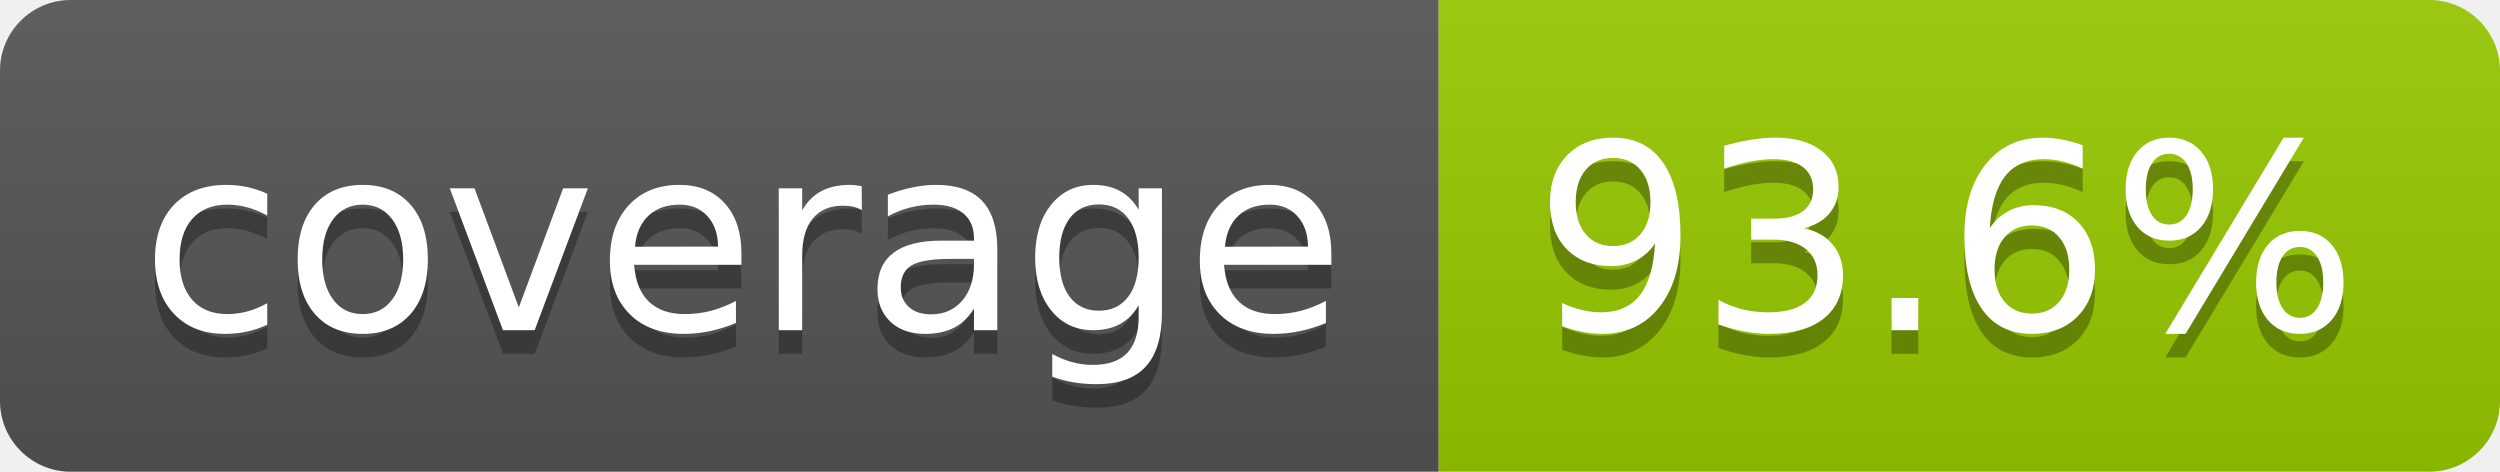
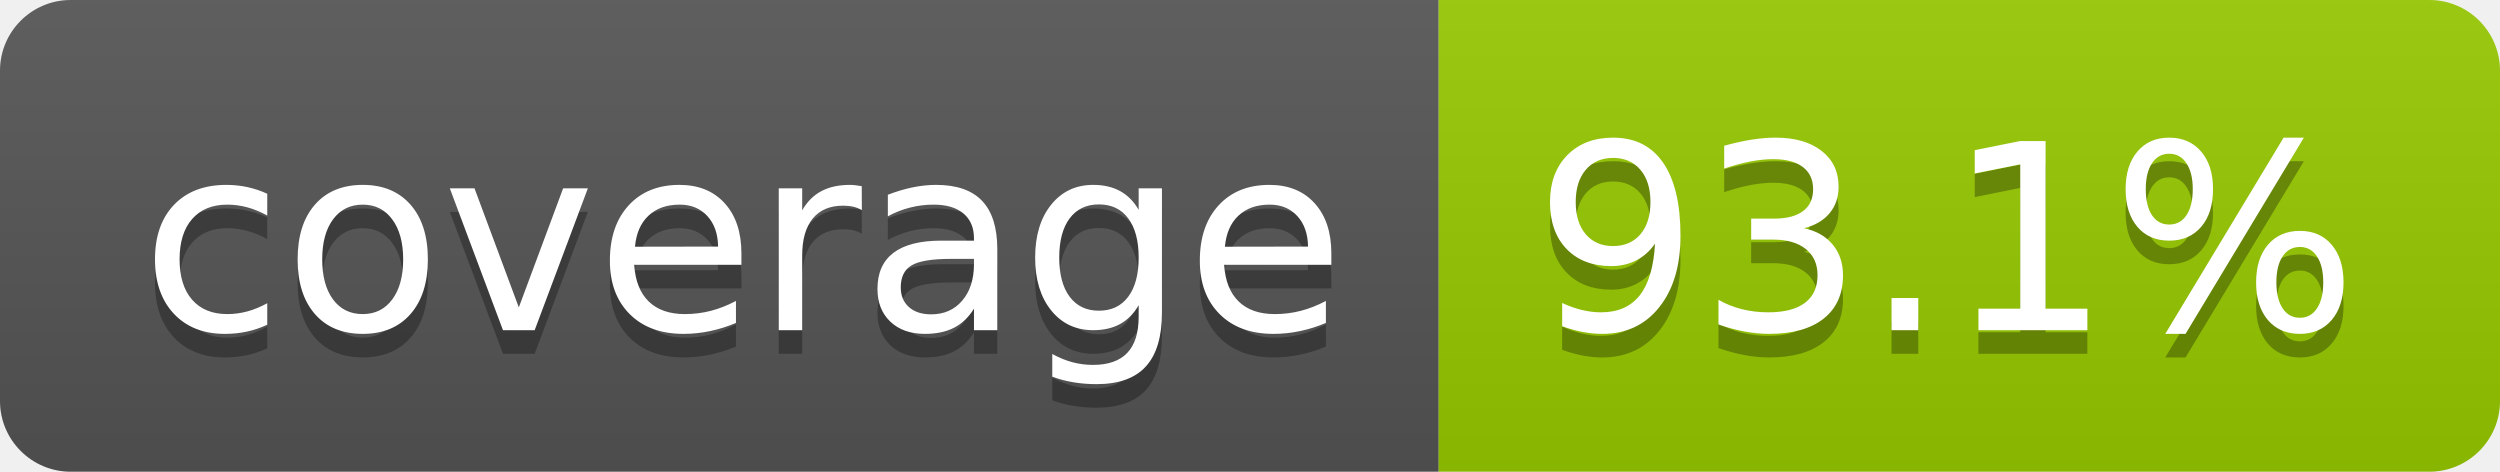
- <svg xmlns="http://www.w3.org/2000/svg" width="106" height="20" role="img" aria-label="coverage: 93.6%">
+ <svg xmlns="http://www.w3.org/2000/svg" width="106" height="20" role="img" aria-label="coverage: 93.1%">
  <linearGradient id="s" x2="0" y2="100%">
    <stop offset="0" stop-color="#bbb" stop-opacity=".1" />
    <stop offset="1" stop-opacity=".1" />
  </linearGradient>
  <clipPath id="r">
    <rect width="106" height="20" rx="3" fill="#fff" />
  </clipPath>
  <g clip-path="url(#r)">
    <rect width="61" height="20" fill="#555" />
    <rect x="61" width="45" height="20" fill="#97ca00" />
    <rect width="106" height="20" fill="url(#s)" />
  </g>
  <g fill="#fff" text-anchor="middle" font-family="Verdana,Geneva,DejaVu Sans,sans-serif" text-rendering="geometricPrecision" font-size="110">
    <text aria-hidden="true" x="315" y="150" fill="#010101" fill-opacity=".3" transform="scale(.1)" textLength="510">coverage</text>
    <text x="315" y="140" transform="scale(.1)" fill="#fff" textLength="510">coverage</text>
-     <text aria-hidden="true" x="825" y="150" fill="#010101" fill-opacity=".3" transform="scale(.1)" textLength="350">93.6%</text>
-     <text x="825" y="140" transform="scale(.1)" fill="#fff" textLength="350">93.6%</text>
+     <text aria-hidden="true" x="825" y="150" fill="#010101" fill-opacity=".3" transform="scale(.1)" textLength="350">93.1%</text>
+     <text x="825" y="140" transform="scale(.1)" fill="#fff" textLength="350">93.1%</text>
  </g>
</svg>
